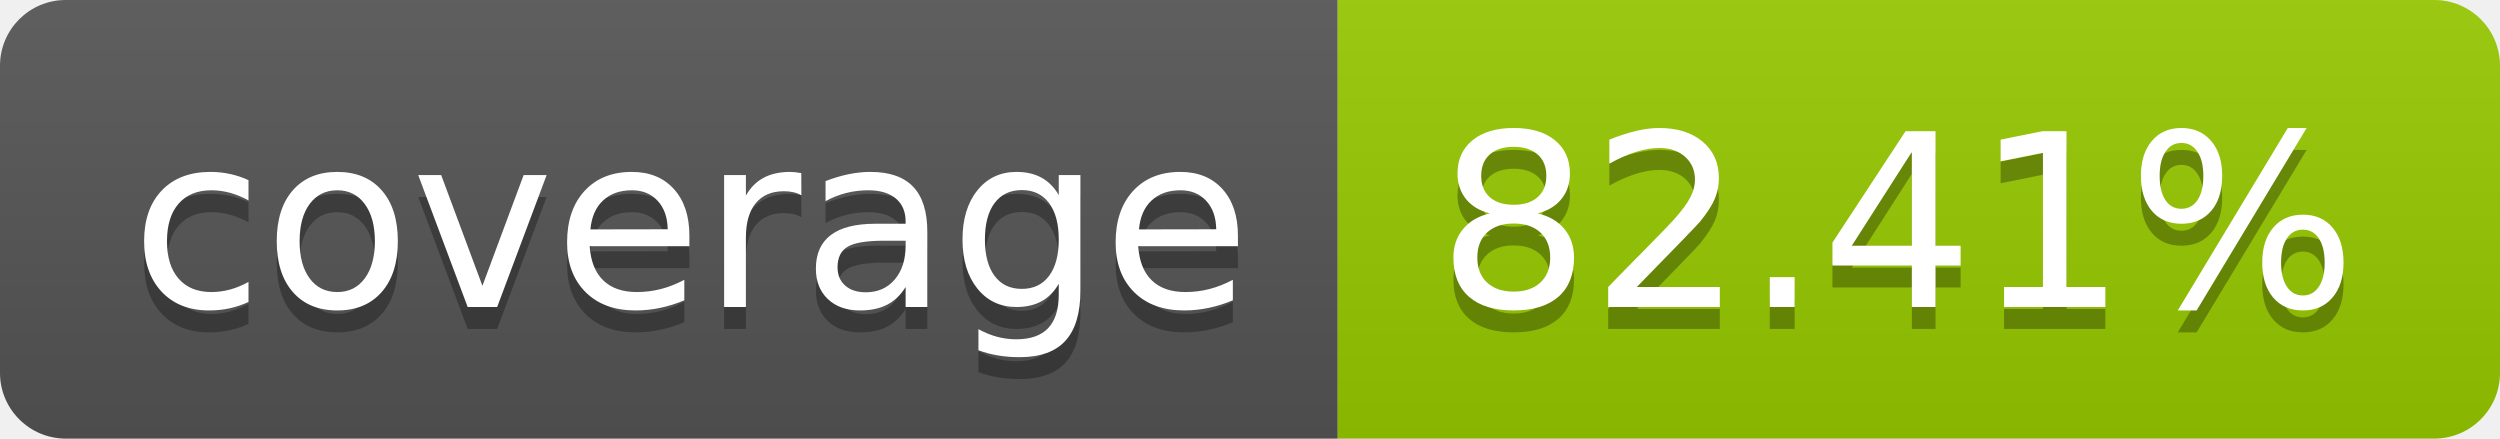
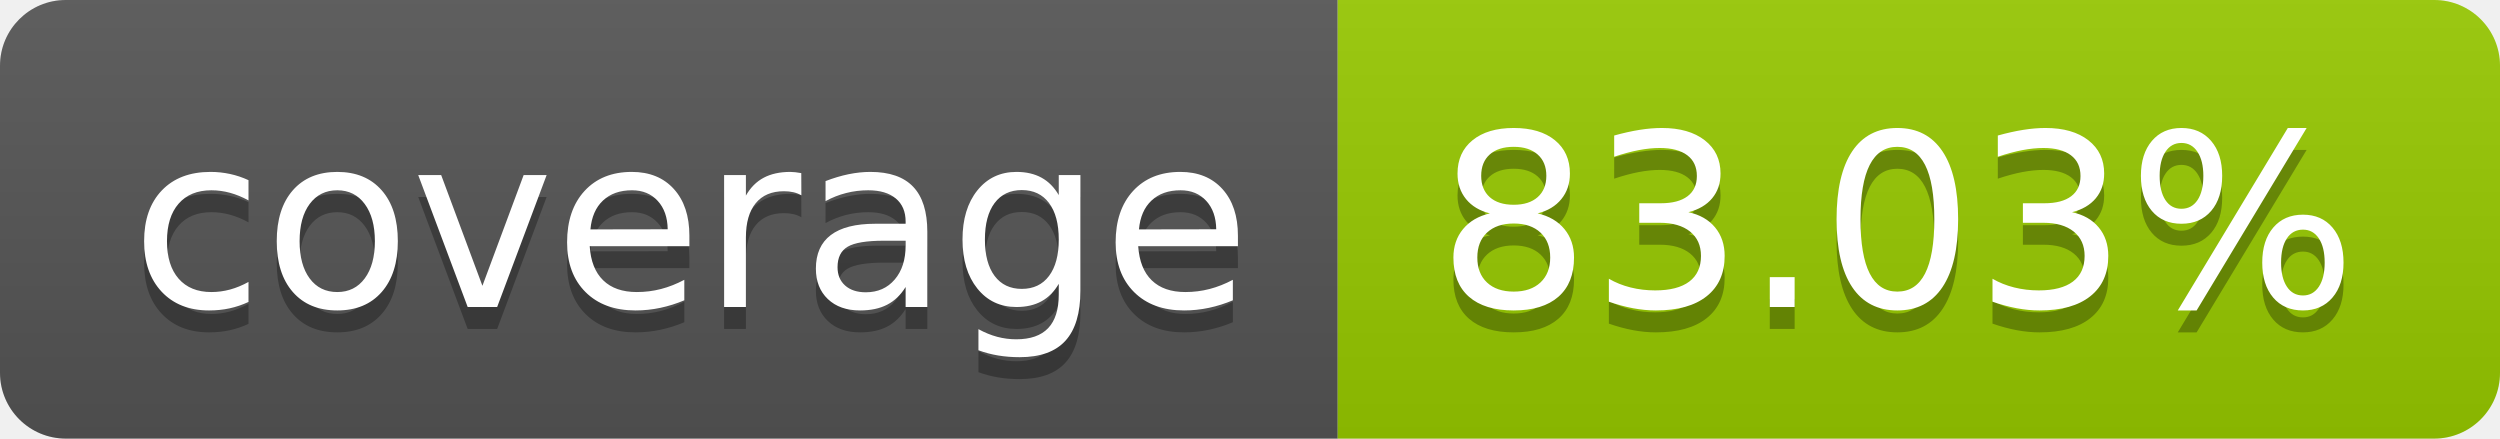
- <svg xmlns="http://www.w3.org/2000/svg" width="114" height="20" role="img" aria-label="coverage: 82.41%">
+ <svg xmlns="http://www.w3.org/2000/svg" width="114" height="20" role="img" aria-label="coverage: 83.03%">
  <linearGradient id="s" x2="0" y2="100%">
    <stop offset="0" stop-color="#bbb" stop-opacity=".1" />
    <stop offset="1" stop-opacity=".1" />
  </linearGradient>
  <clipPath id="r">
    <rect width="114" height="20" rx="3" fill="#fff" />
  </clipPath>
  <g clip-path="url(#r)">
    <rect width="61" height="20" fill="#555" />
    <rect x="61" width="53" height="20" fill="#97ca00" />
    <rect width="114" height="20" fill="url(#s)" />
  </g>
  <g fill="#fff" text-anchor="middle" font-family="Verdana,Geneva,DejaVu Sans,sans-serif" text-rendering="geometricPrecision" font-size="110">
    <text aria-hidden="true" x="315" y="150" fill="#010101" fill-opacity=".3" transform="scale(.1)" textLength="510">coverage</text>
    <text x="315" y="140" transform="scale(.1)" fill="#fff" textLength="510">coverage</text>
-     <text aria-hidden="true" x="865" y="150" fill="#010101" fill-opacity=".3" transform="scale(.1)" textLength="430">82.41%</text>
-     <text x="865" y="140" transform="scale(.1)" fill="#fff" textLength="430">82.41%</text>
+     <text aria-hidden="true" x="865" y="150" fill="#010101" fill-opacity=".3" transform="scale(.1)" textLength="430">83.03%</text>
+     <text x="865" y="140" transform="scale(.1)" fill="#fff" textLength="430">83.03%</text>
  </g>
</svg>
